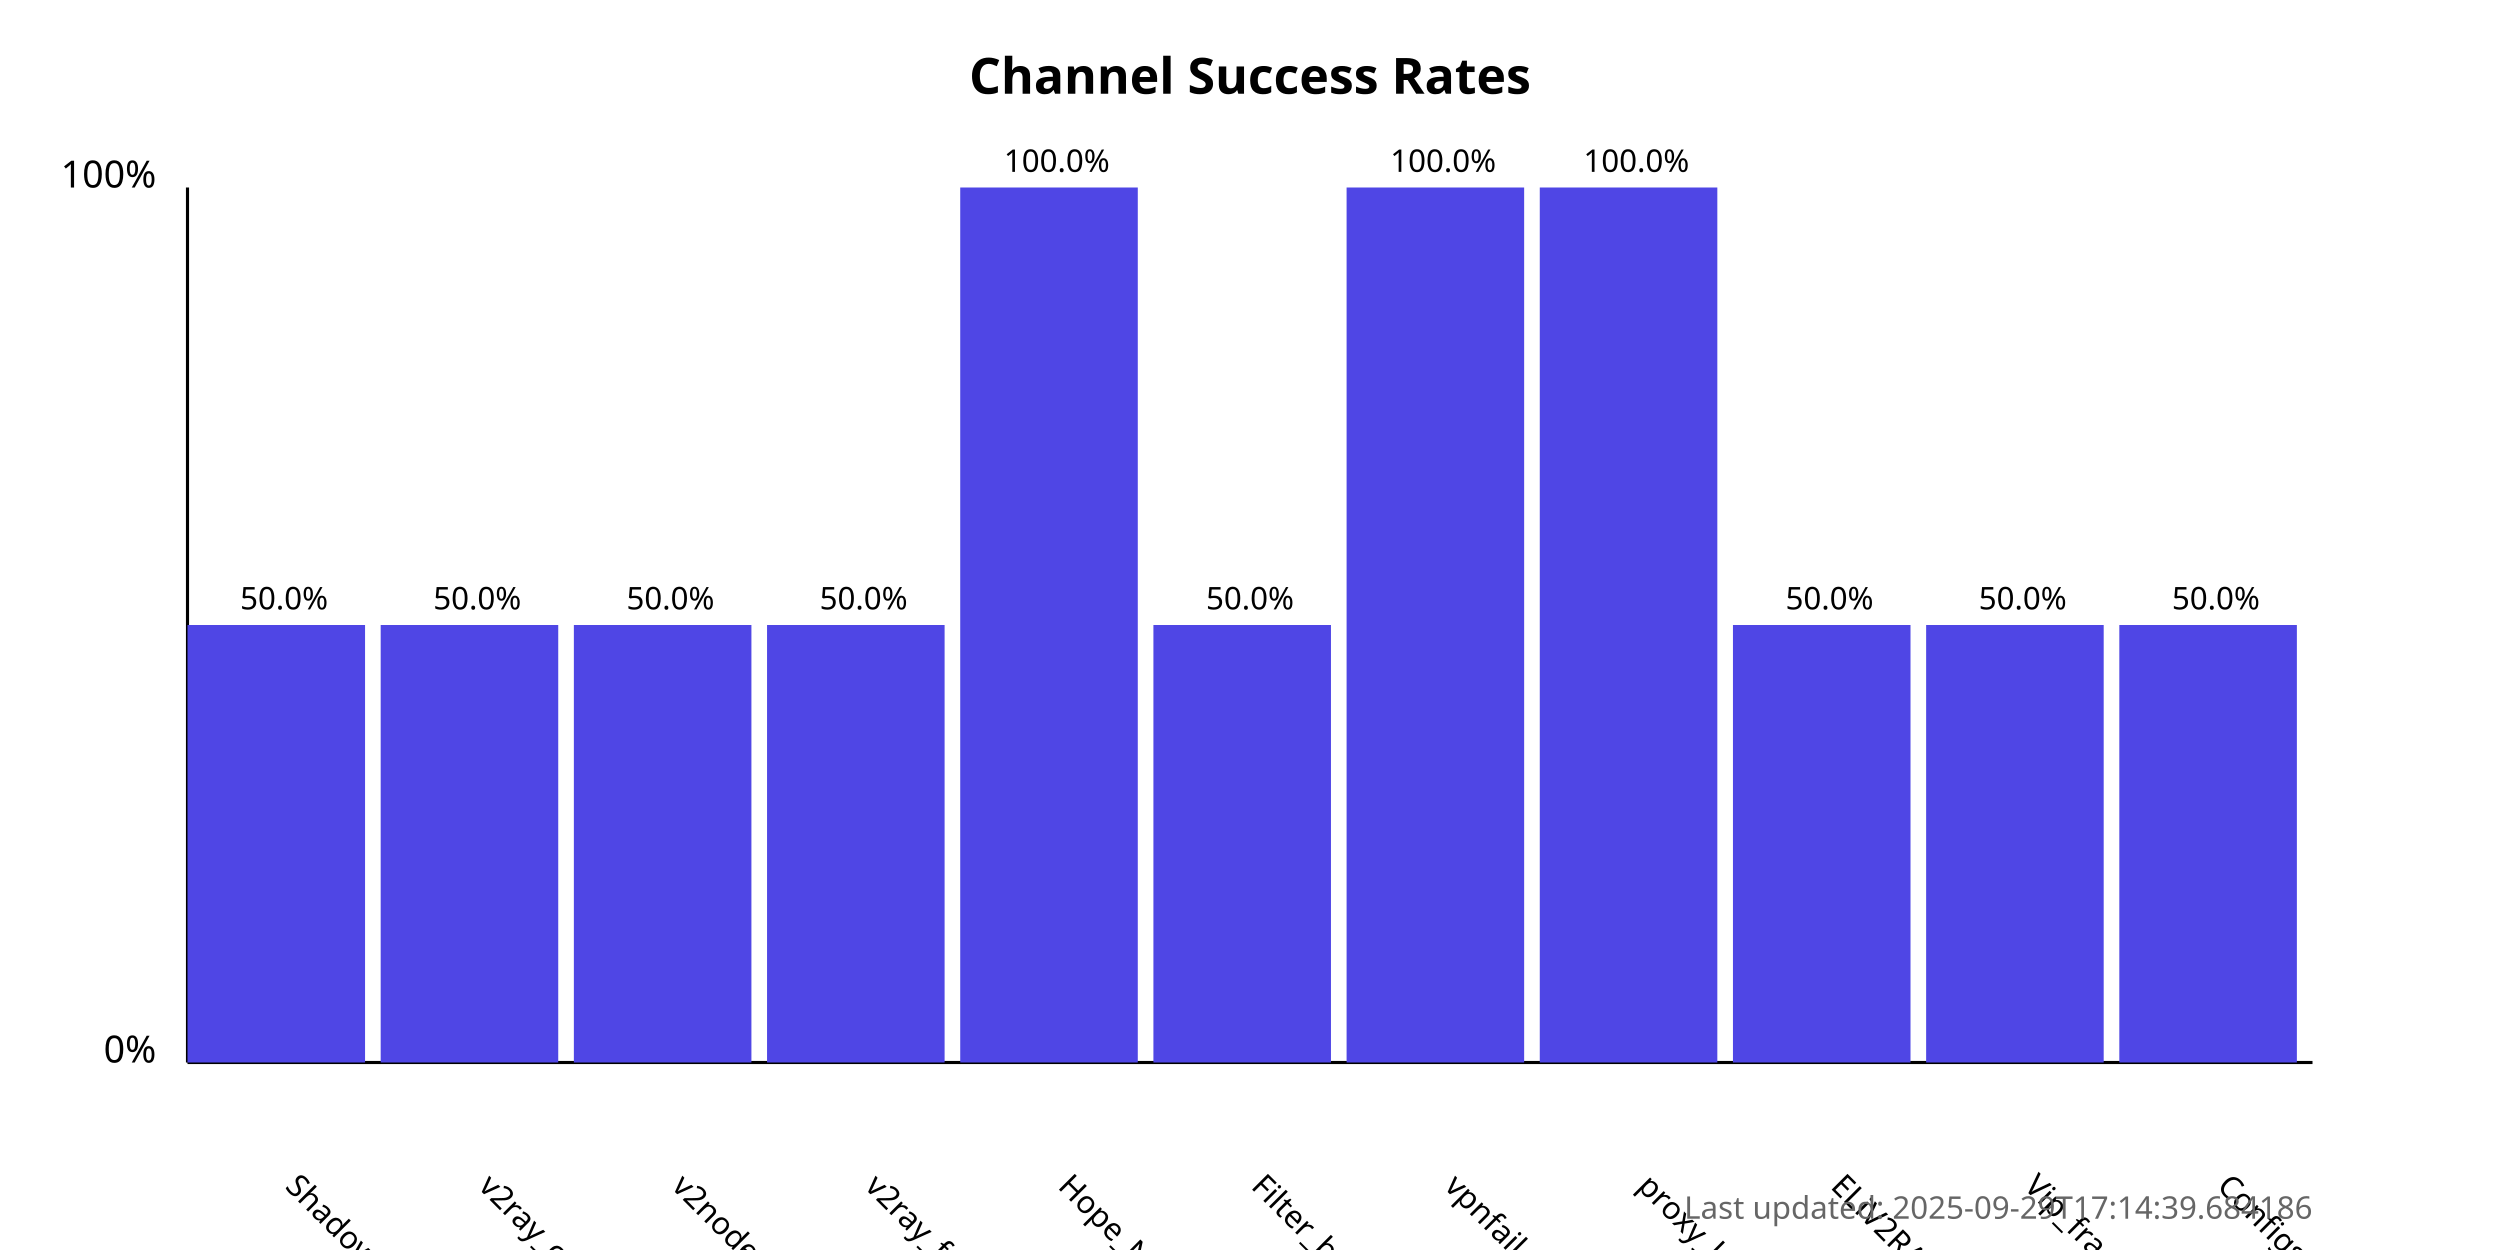
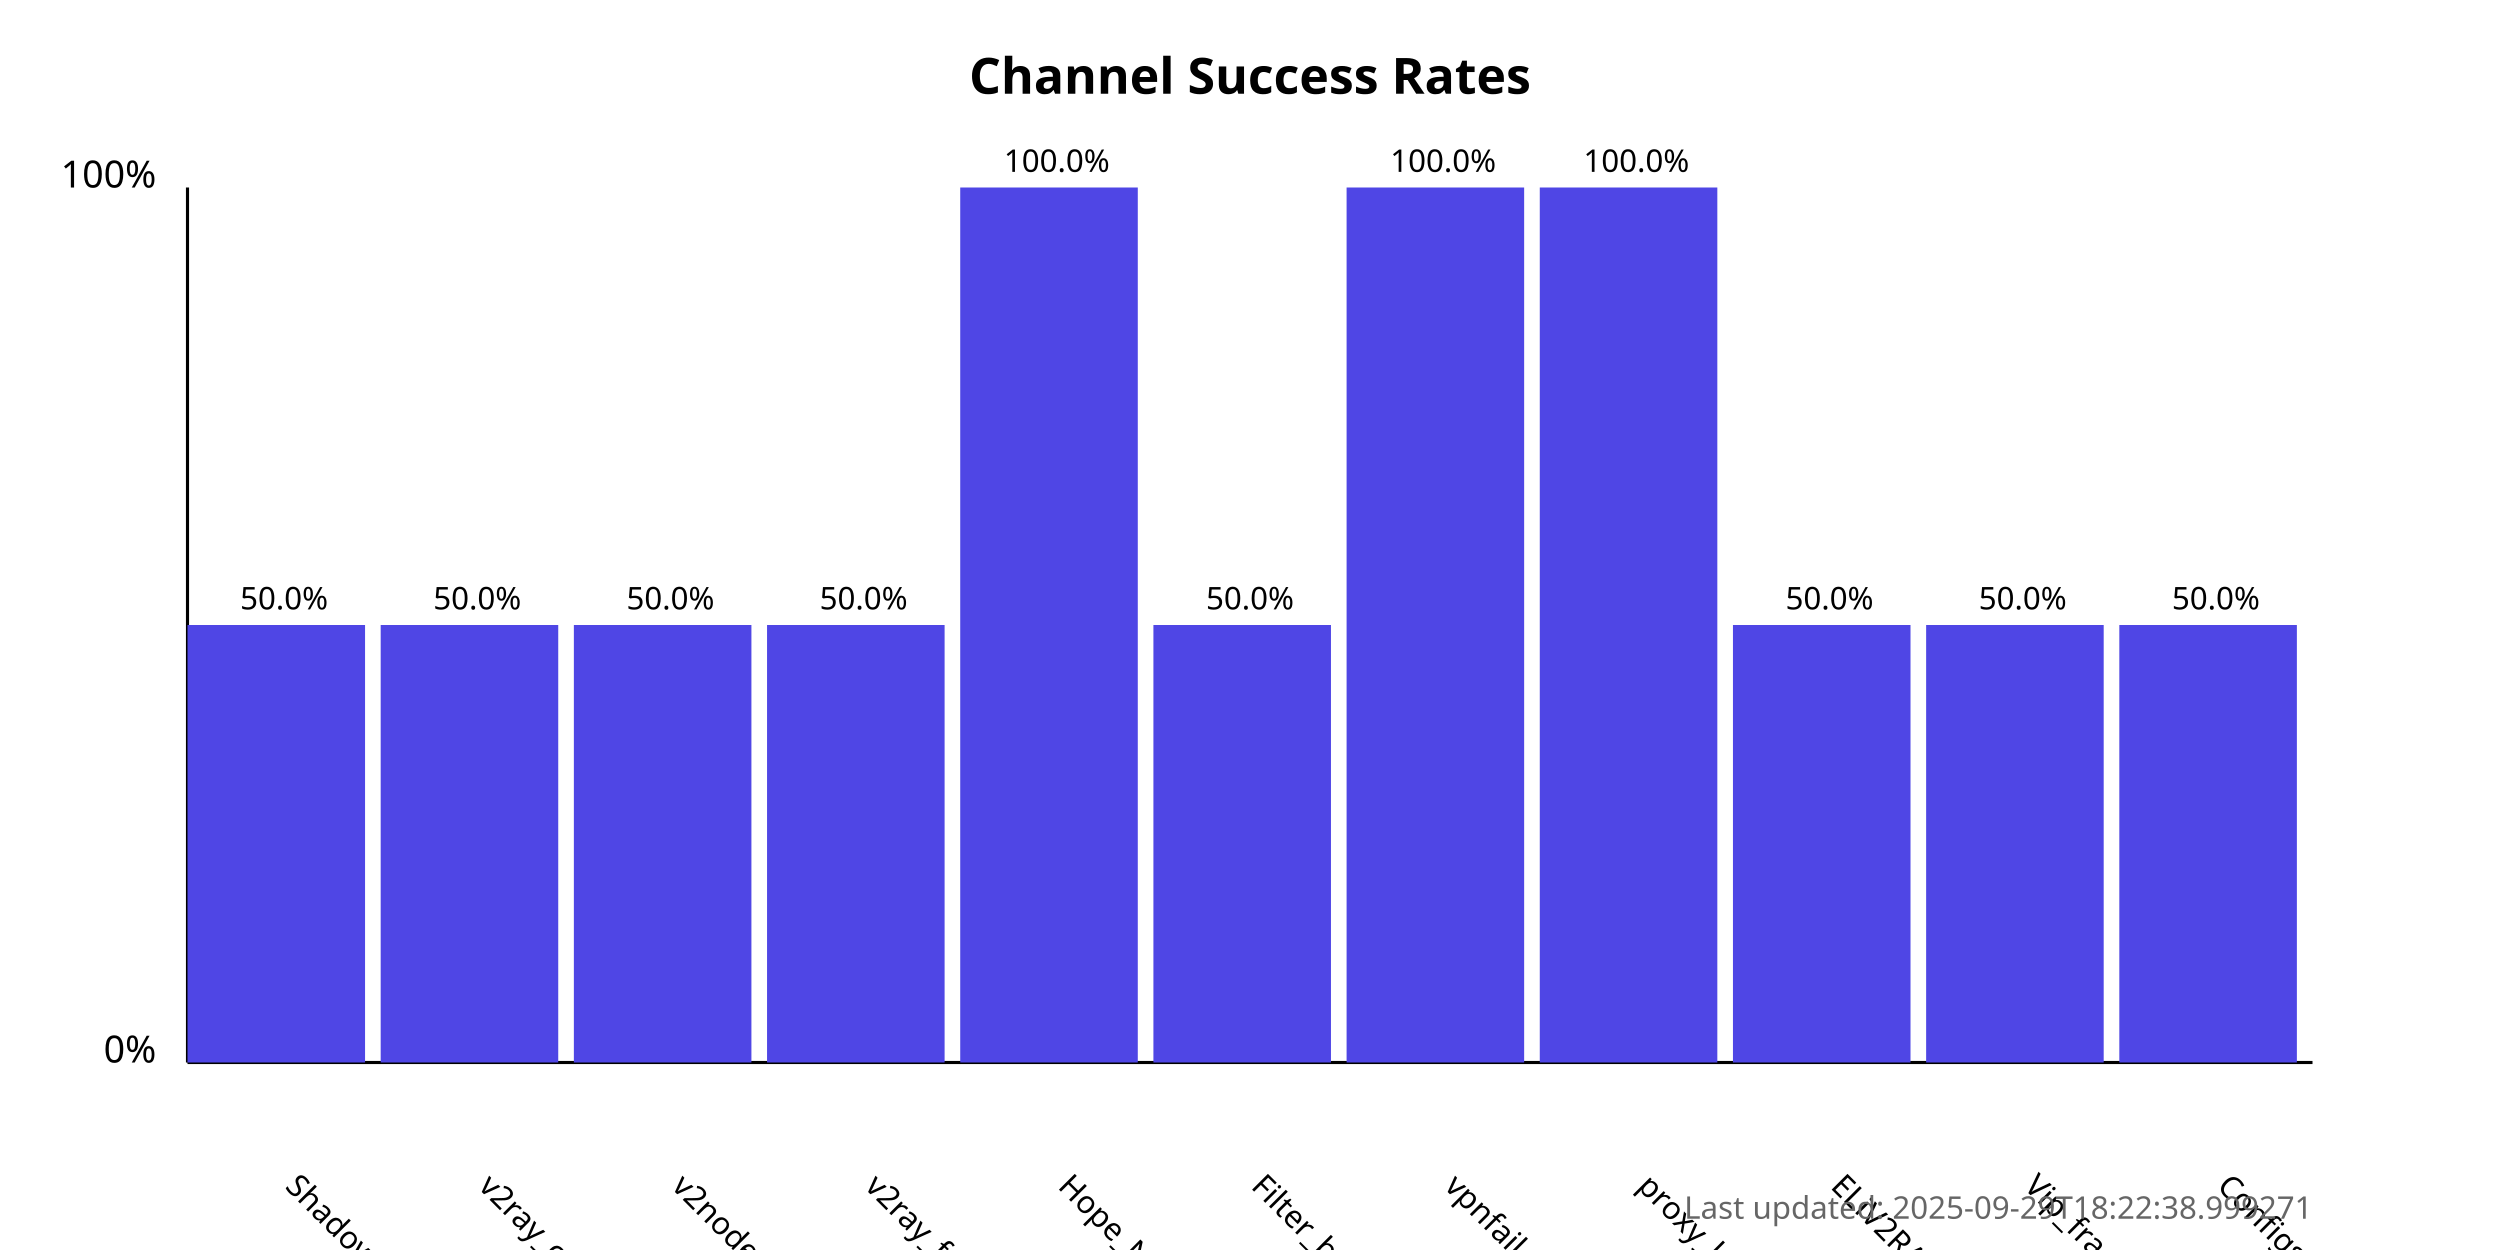
<svg xmlns="http://www.w3.org/2000/svg" width="800" height="400">
  <style>
            .chart-title { font: bold 16px sans-serif; }
            .axis-label { font: 12px sans-serif; }
            .tick-label { font: 10px sans-serif; }
            .bar { fill: #4f46e5; }
            .bar:hover { fill: #6366f1; }
            .timestamp { font: 10px sans-serif; fill: #666; }
        </style>
  <text x="400.0" y="30" text-anchor="middle" class="chart-title">
            Channel Success Rates
        </text>
  <line x1="60" y1="340" x2="60" y2="60" stroke="black" stroke-width="1" />
  <line x1="60" y1="340" x2="740" y2="340" stroke="black" stroke-width="1" />
  <text x="50" y="340" text-anchor="end" class="axis-label">0%</text>
  <text x="50" y="60" text-anchor="end" class="axis-label">100%</text>
  <g>
    <rect x="60" y="200.0" width="56.818" height="140.0" class="bar" />
    <text x="90.909" y="380" transform="rotate(45, 90.90909, 380)" text-anchor="start" class="tick-label">
                ShadowProxy66
            </text>
    <text x="90.909" y="195.0" text-anchor="middle" class="tick-label">
                50.0%
            </text>
  </g>
  <g>
    <rect x="121.818" y="200.0" width="56.818" height="140.0" class="bar" />
    <text x="152.727" y="380" transform="rotate(45, 152.7273, 380)" text-anchor="start" class="tick-label">
                v2ray_configs_pool
            </text>
    <text x="152.727" y="195.0" text-anchor="middle" class="tick-label">
                50.0%
            </text>
  </g>
  <g>
    <rect x="183.636" y="200.0" width="56.818" height="140.0" class="bar" />
    <text x="214.545" y="380" transform="rotate(45, 214.5455, 380)" text-anchor="start" class="tick-label">
                v2nodes
            </text>
    <text x="214.545" y="195.0" text-anchor="middle" class="tick-label">
                50.0%
            </text>
  </g>
  <g>
    <rect x="245.455" y="200.0" width="56.818" height="140.0" class="bar" />
    <text x="276.364" y="380" transform="rotate(45, 276.3636, 380)" text-anchor="start" class="tick-label">
                v2ray_free_conf
            </text>
    <text x="276.364" y="195.0" text-anchor="middle" class="tick-label">
                50.0%
            </text>
  </g>
  <g>
    <rect x="307.273" y="60.0" width="56.818" height="280.0" class="bar" />
    <text x="338.182" y="380" transform="rotate(45, 338.1818, 380)" text-anchor="start" class="tick-label">
                Hope_Net
            </text>
    <text x="338.182" y="55.0" text-anchor="middle" class="tick-label">
                100.0%
            </text>
  </g>
  <g>
    <rect x="369.091" y="200.0" width="56.818" height="140.0" class="bar" />
    <text x="400.0" y="380" transform="rotate(45, 400.0, 380)" text-anchor="start" class="tick-label">
                Filter_breaker
            </text>
    <text x="400.0" y="195.0" text-anchor="middle" class="tick-label">
                50.0%
            </text>
  </g>
  <g>
    <rect x="430.909" y="60.0" width="56.818" height="280.0" class="bar" />
    <text x="461.818" y="380" transform="rotate(45, 461.8182, 380)" text-anchor="start" class="tick-label">
                vpnfail_vless
            </text>
    <text x="461.818" y="55.0" text-anchor="middle" class="tick-label">
                100.0%
            </text>
  </g>
  <g>
    <rect x="492.727" y="60.0" width="56.818" height="280.0" class="bar" />
    <text x="523.636" y="380" transform="rotate(45, 523.6364, 380)" text-anchor="start" class="tick-label">
                proxy_kafee
            </text>
    <text x="523.636" y="55.0" text-anchor="middle" class="tick-label">
                100.0%
            </text>
  </g>
  <g>
    <rect x="554.545" y="200.0" width="56.818" height="140.0" class="bar" />
    <text x="585.455" y="380" transform="rotate(45, 585.4545, 380)" text-anchor="start" class="tick-label">
                ELiV2RAY
            </text>
    <text x="585.455" y="195.0" text-anchor="middle" class="tick-label">
                50.0%
            </text>
  </g>
  <g>
    <rect x="616.364" y="200.0" width="56.818" height="140.0" class="bar" />
    <text x="647.273" y="380" transform="rotate(45, 647.2727, 380)" text-anchor="start" class="tick-label">
                Vip_fragment_v2ray
            </text>
    <text x="647.273" y="195.0" text-anchor="middle" class="tick-label">
                50.0%
            </text>
  </g>
  <g>
    <rect x="678.182" y="200.0" width="56.818" height="140.0" class="bar" />
    <text x="709.091" y="380" transform="rotate(45, 709.0909, 380)" text-anchor="start" class="tick-label">
                ConfigsHubPlus
            </text>
    <text x="709.091" y="195.0" text-anchor="middle" class="tick-label">
                50.0%
            </text>
  </g>
  <text x="740" y="390" text-anchor="end" class="timestamp">
-             Last updated: 2025-09-29T17:14:39.684186
+             Last updated: 2025-09-29T18:22:38.999271
        </text>
</svg>
